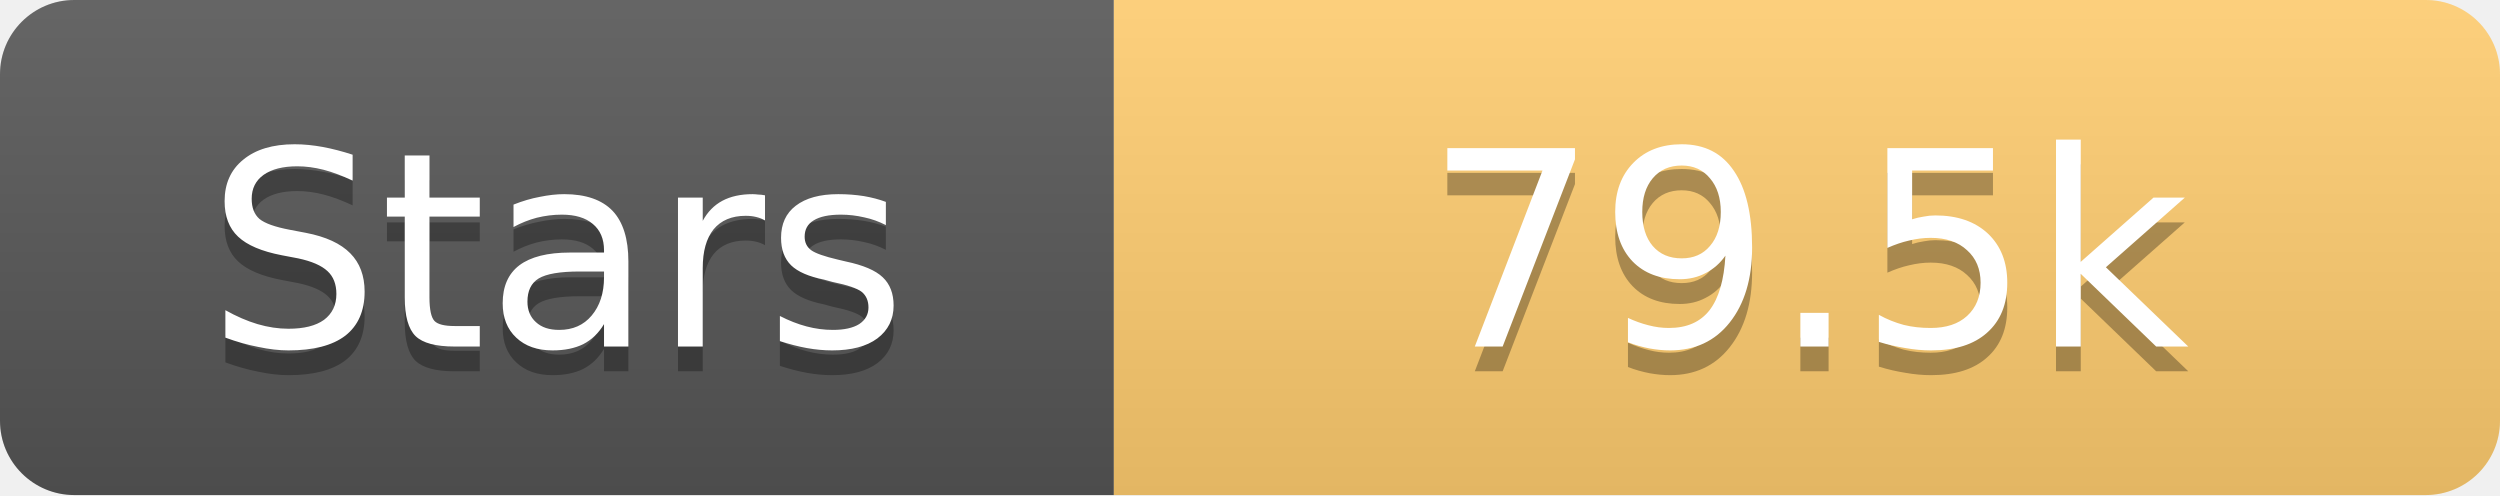
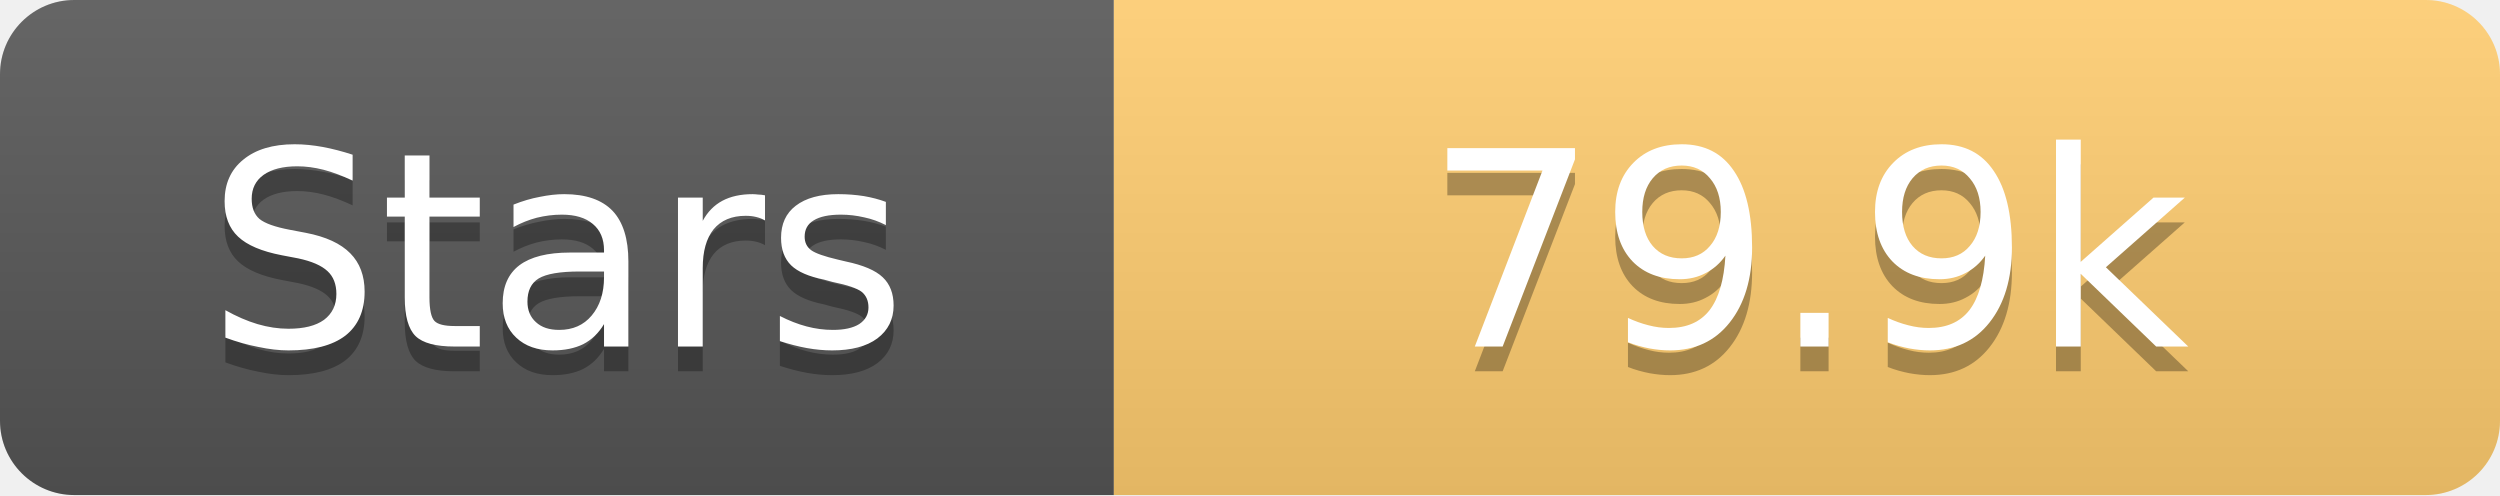
<svg xmlns="http://www.w3.org/2000/svg" width="101" height="20">
  <linearGradient id="s" x2="0" y2="100%">
    <stop offset="0" stop-color="#fff" stop-opacity=".1" />
    <stop offset="1" stop-opacity=".1" />
  </linearGradient>
  <clipPath id="r">
    <rect width="101" height="20" rx="3" fill="#fff" />
  </clipPath>
  <g clip-path="url(#r)">
    <rect width="45" height="20" fill="#555" />
    <rect x="45" width="56" height="20" fill="#fdcb6e" />
    <rect width="101" height="20" fill="url(#s)" />
  </g>
  <g fill="#fff" text-anchor="middle" font-family="Verdana,Geneva,DejaVu Sans,sans-serif" text-rendering="geometricPrecision" font-size="11">
    <text x="22.5" y="15" fill="#010101" fill-opacity=".3">Stars</text>
    <text x="22.5" y="14">Stars</text>
-     <text x="73.0" y="15" fill="#010101" fill-opacity=".3">79.5k</text>
-     <text x="73.0" y="14">79.5k</text>
+     <text x="73.0" y="15" fill="#010101" fill-opacity=".3">79.9k</text>
+     <text x="73.0" y="14">79.9k</text>
  </g>
</svg>
